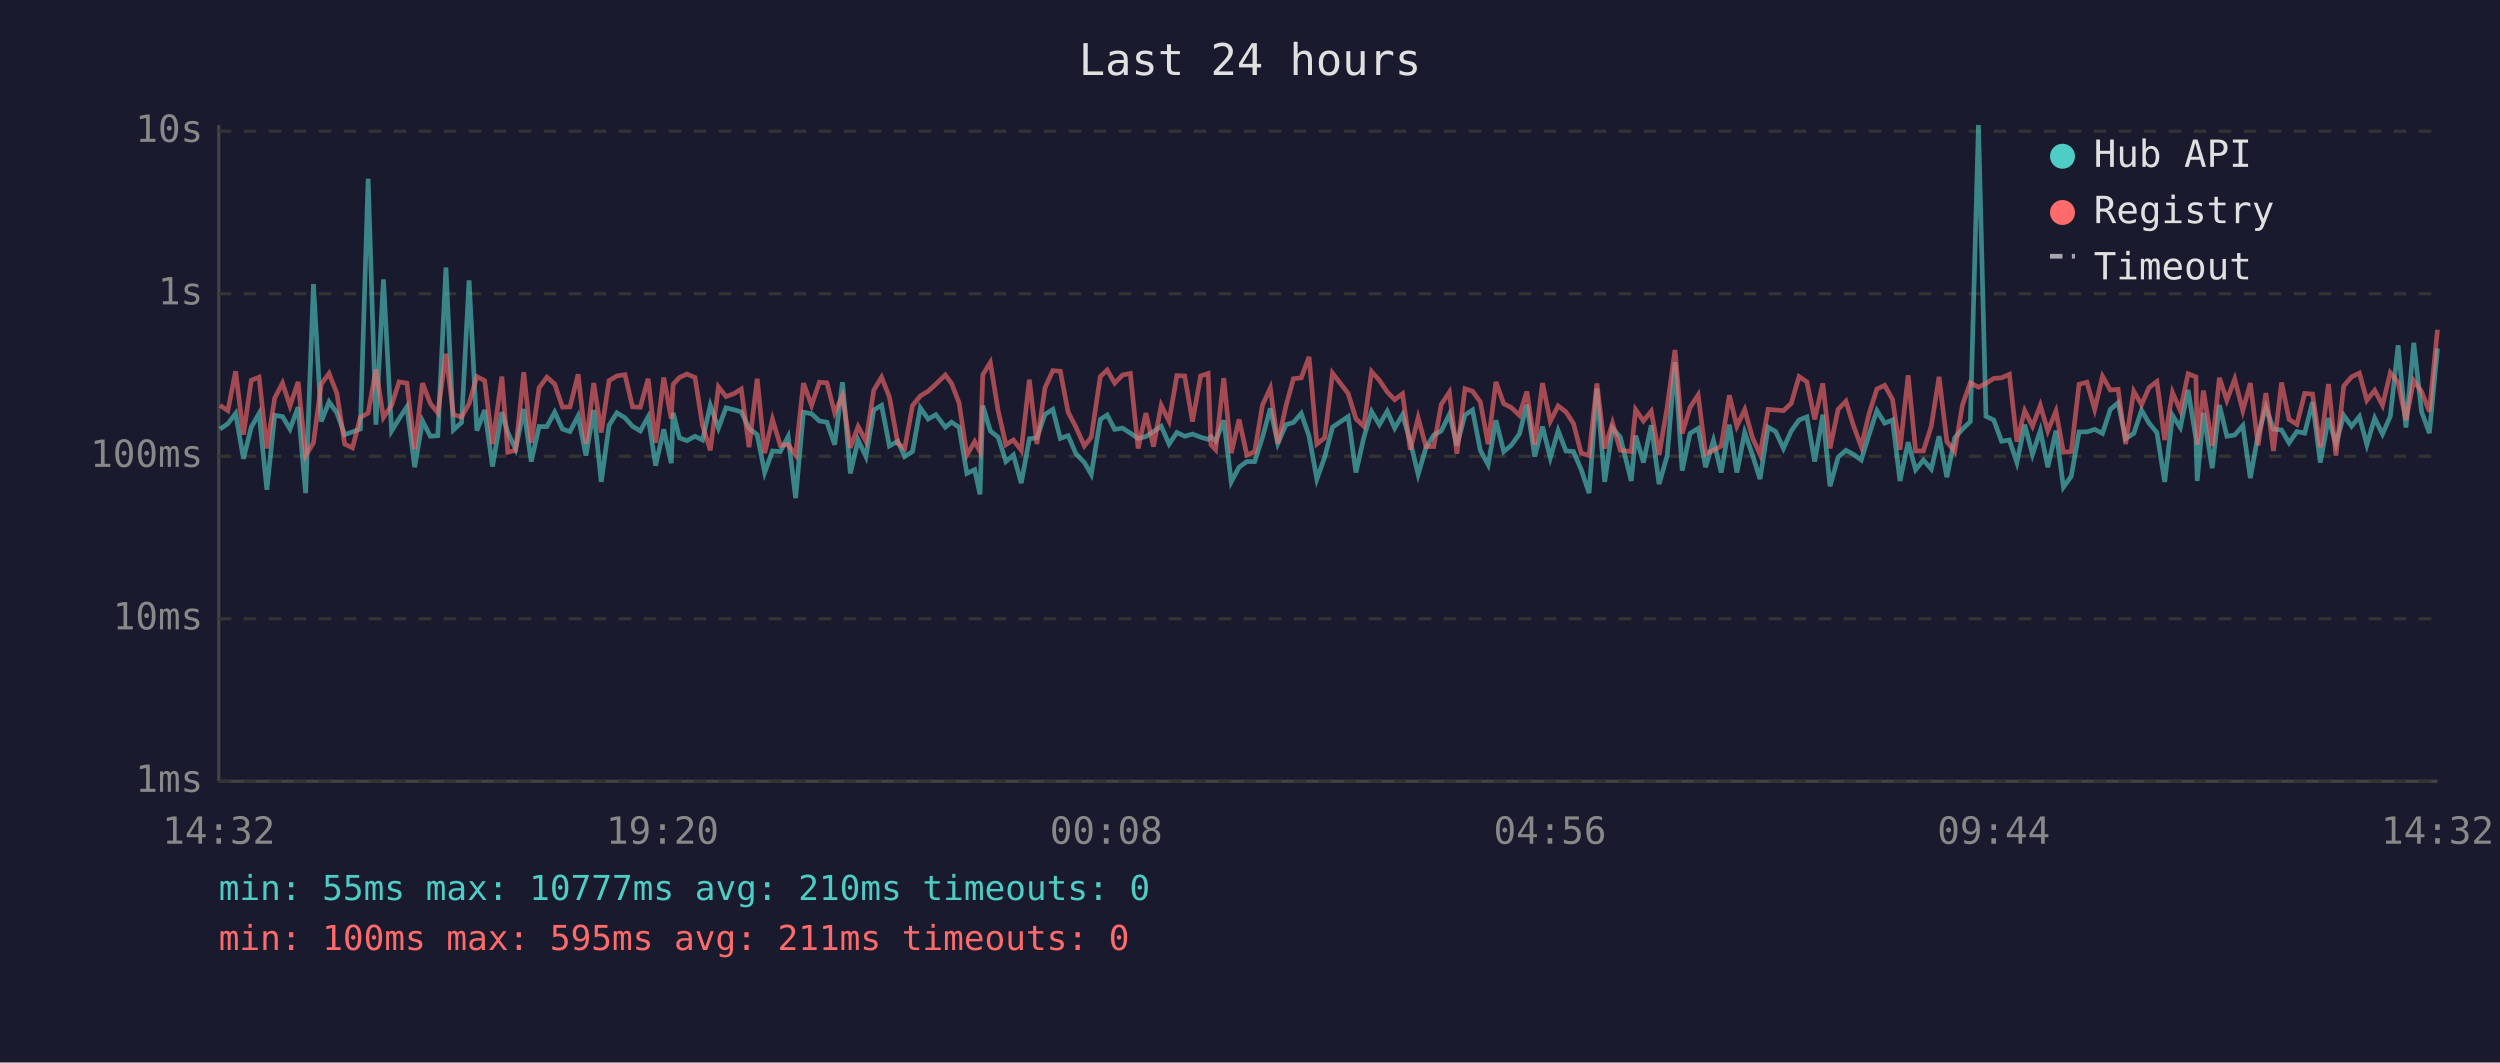
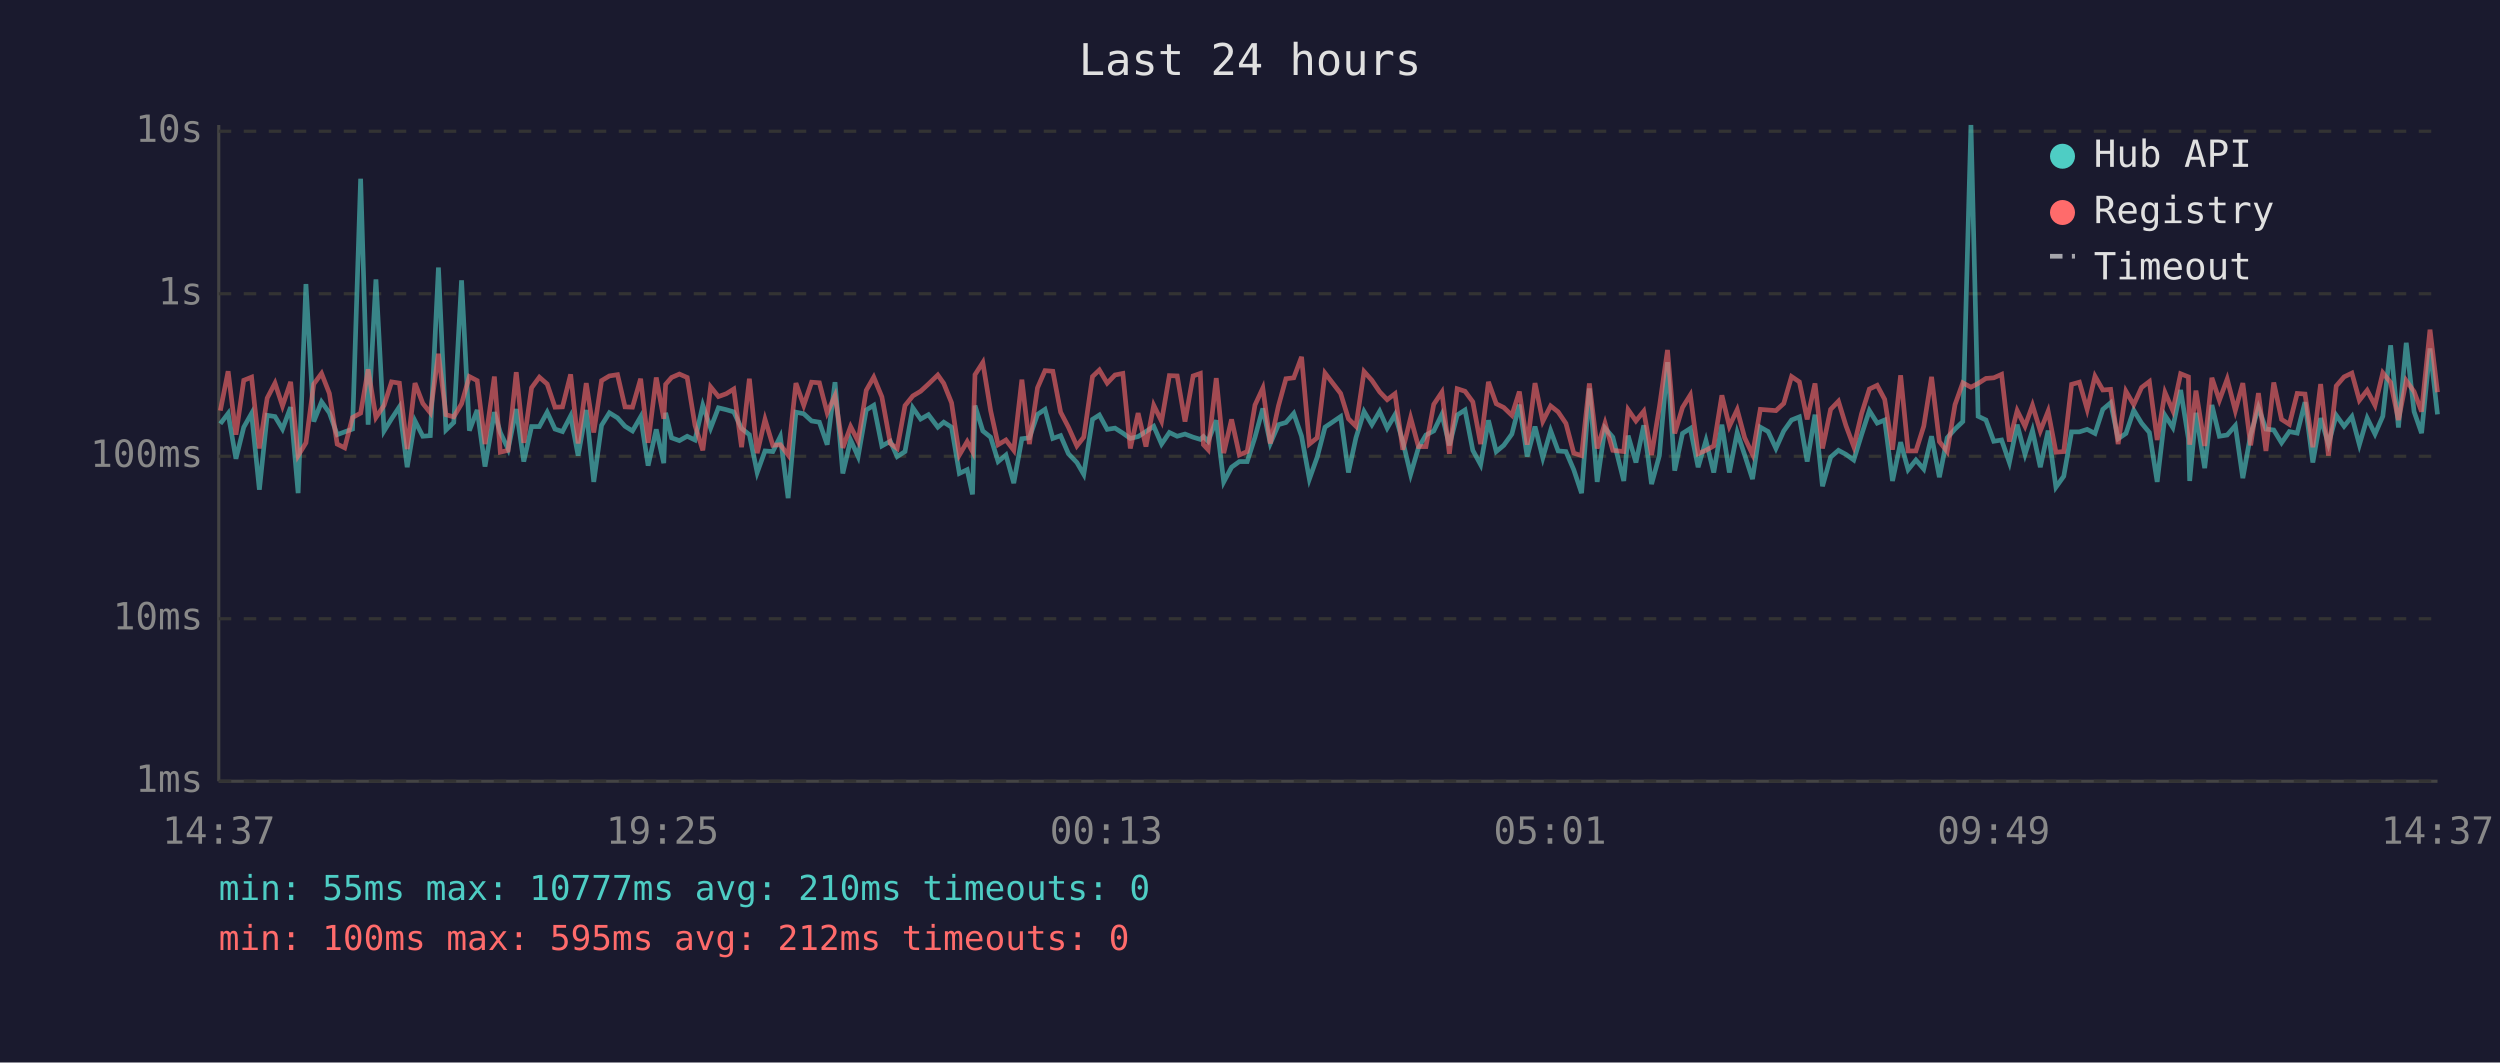
<svg xmlns="http://www.w3.org/2000/svg" viewBox="0 0 800 340" font-family="monospace" font-size="12">
  <rect width="800" height="340" fill="#1a1a2e" />
  <text x="400" y="24" fill="#e0e0e0" font-size="14" text-anchor="middle">Last 24 hours</text>
  <line x1="70" y1="40" x2="70" y2="250" stroke="#444" stroke-width="1" />
  <line x1="70" y1="250" x2="780" y2="250" stroke="#444" stroke-width="1" />
  <line x1="70" y1="250" x2="780" y2="250" stroke="#333" stroke-width="1" stroke-dasharray="4" />
  <text x="65" y="250" fill="#888" text-anchor="end" dominant-baseline="middle">1ms</text>
  <line x1="70" y1="198" x2="780" y2="198" stroke="#333" stroke-width="1" stroke-dasharray="4" />
  <text x="65" y="198" fill="#888" text-anchor="end" dominant-baseline="middle">10ms</text>
  <line x1="70" y1="146" x2="780" y2="146" stroke="#333" stroke-width="1" stroke-dasharray="4" />
  <text x="65" y="146" fill="#888" text-anchor="end" dominant-baseline="middle">100ms</text>
  <line x1="70" y1="94" x2="780" y2="94" stroke="#333" stroke-width="1" stroke-dasharray="4" />
  <text x="65" y="94" fill="#888" text-anchor="end" dominant-baseline="middle">1s</text>
  <line x1="70" y1="42" x2="780" y2="42" stroke="#333" stroke-width="1" stroke-dasharray="4" />
  <text x="65" y="42" fill="#888" text-anchor="end" dominant-baseline="middle">10s</text>
-   <text x="70" y="270" fill="#888" text-anchor="middle">14:32</text>
-   <text x="212" y="270" fill="#888" text-anchor="middle">19:20</text>
-   <text x="354" y="270" fill="#888" text-anchor="middle">00:08</text>
-   <text x="496" y="270" fill="#888" text-anchor="middle">04:56</text>
-   <text x="638" y="270" fill="#888" text-anchor="middle">09:44</text>
-   <text x="780" y="270" fill="#888" text-anchor="middle">14:32</text>
-   <polyline points="70.4,137.3 72.9,135.6 75.4,132.3 77.9,146.8 80.4,136.7 82.9,132.3 85.4,156.7 87.9,132.9 90.4,133.3 92.8,137.3 95.4,130.3 97.8,157.8 100.3,90.9 102.8,134.9 105.3,128.6 107.8,132.1 110.3,139.1 112.8,138.2 115.3,137.3 117.8,57.2 120.3,135.9 122.7,89.4 125.3,137.9 127.7,134.0 130.2,130.2 132.7,149.5 135.2,134.7 137.7,139.6 140.1,139.4 142.7,85.6 145.1,137.6 147.7,135.2 150.1,89.7 152.6,137.8 155.1,131.2 157.6,149.3 160.6,131.9 162.5,138.4 165.0,143.7 167.6,130.9 170.0,147.7 172.5,136.5 175.0,136.5 177.5,131.9 180.0,137.3 182.4,138.1 185.0,133.1 187.5,145.8 190.0,131.2 192.4,154.2 194.9,136.1 197.4,132.1 200.0,133.7 202.4,136.4 204.9,137.9 207.4,133.4 209.8,149.0 212.4,137.4 214.8,148.2 215.4,132.1 217.4,140.1 219.8,141.0 222.4,139.6 224.8,140.8 227.3,129.7 229.9,137.0 232.3,130.5 234.8,131.1 237.2,131.8 239.7,137.1 242.3,139.1 244.7,151.2 247.2,144.3 249.7,144.5 252.2,139.7 254.6,159.4 257.1,131.9 259.7,132.4 262.2,134.7 264.6,135.1 267.1,142.3 269.6,122.3 272.1,151.5 274.6,140.8 277.1,146.1 279.6,131.2 282.1,129.7 284.6,142.7 287.3,141.2 289.5,146.1 292.0,144.5 294.5,130.5 297.0,134.1 299.5,132.7 302.5,136.7 304.5,135.1 306.9,136.7 309.4,151.5 311.9,150.3 313.6,158.2 314.5,129.8 316.9,137.9 319.4,139.9 321.9,147.7 324.3,145.6 326.8,154.6 329.4,140.4 331.8,140.1 334.4,132.6 336.9,131.0 339.3,140.3 341.8,139.4 344.3,145.2 347.0,148.0 349.2,151.8 352.1,134.2 354.3,132.8 356.7,137.4 359.2,137.0 361.7,138.6 364.2,140.3 366.7,139.7 369.1,138.1 371.6,136.4 374.1,142.1 376.6,138.4 379.1,139.6 381.6,138.9 384.2,139.9 386.6,140.6 387.5,139.7 389.0,141.2 391.6,134.5 394.0,154.2 396.5,149.5 399.0,147.7 401.5,147.7 404.0,139.9 406.5,130.7 408.9,141.9 411.5,135.9 413.9,135.2 416.4,132.3 418.9,139.6 421.4,153.3 423.9,146.3 426.4,136.7 431.4,133.3 433.9,151.2 436.4,140.1 438.9,131.7 441.4,135.9 443.9,131.6 446.3,137.0 448.8,132.7 451.3,141.3 453.8,151.8 456.3,143.3 458.8,139.2 461.2,137.9 463.8,132.6 466.2,142.5 468.8,132.8 471.2,131.2 473.7,144.1 476.2,148.7 478.7,134.5 481.2,144.5 483.6,142.5 486.2,138.9 488.6,129.5 491.1,146.1 493.6,136.5 496.1,146.5 498.6,137.8 501.1,144.3 503.5,144.5 506.0,150.3 508.5,157.8 511.0,124.3 513.5,154.2 516.0,137.0 518.5,139.9 522.0,153.9 523.4,139.4 525.9,148.0 528.4,136.1 530.9,154.9 533.5,145.8 536.0,115.9 538.3,150.6 540.8,138.7 543.4,137.1 545.8,149.5 548.3,141.0 550.8,151.2 553.4,135.9 555.8,151.2 558.3,138.4 560.8,145.6 563.2,153.3 565.8,136.7 568.2,138.1 570.7,143.5 573.2,137.9 575.7,134.4 578.2,133.4 580.7,147.7 583.3,132.7 585.6,155.6 588.2,146.3 590.7,144.1 593.1,145.4 595.6,147.2 598.1,139.1 600.6,131.4 603.1,135.4 605.6,134.4 608.0,153.9 610.6,141.5 613.0,150.3 615.5,147.2 618.0,150.1 620.5,139.6 623.0,152.7 625.5,140.1 628.0,137.3 630.5,134.9 633.1,40.0 635.5,133.2 638.0,134.4 640.5,141.2 643.0,140.8 645.4,148.0 647.9,135.9 650.4,145.4 652.9,137.8 655.3,149.5 657.9,137.8 660.3,155.9 662.8,152.4 665.3,138.2 667.8,138.2 670.3,137.4 672.8,138.7 675.3,131.0 677.8,128.9 680.2,140.4 682.8,138.7 685.3,131.3 687.7,135.4 690.2,138.4 692.7,154.2 695.2,132.9 697.7,136.8 700.2,124.8 702.7,140.4 703.1,153.9 705.1,132.1 707.9,149.8 710.2,129.6 712.6,139.6 715.1,139.2 717.7,136.2 720.1,153.0 722.6,139.1 725.1,130.4 727.5,137.3 730.1,137.6 732.5,141.7 735.0,138.1 737.5,138.6 740.0,128.7 742.5,148.0 745.1,133.8 747.5,142.1 750.0,132.9 752.5,136.4 755.0,133.3 757.4,142.3 759.9,133.8 762.4,138.9 764.9,133.2 767.4,110.5 769.9,136.8 772.4,109.7 774.9,131.7 777.4,138.6 780.0,111.5" fill="none" stroke="#4ecdc4" stroke-width="1.5" opacity="0.6" />
-   <polyline points="70.4,129.7 72.9,131.4 75.4,118.8 77.9,139.1 80.4,121.7 82.9,120.7 85.4,143.5 87.9,127.4 90.4,122.6 92.8,129.9 95.4,122.2 97.8,145.8 100.3,141.7 102.8,122.9 105.3,119.5 107.8,125.9 110.3,142.1 112.8,143.3 115.3,133.6 117.8,132.2 120.3,118.2 122.7,133.6 125.3,129.7 127.7,122.2 130.2,122.6 132.7,143.7 135.2,122.6 137.7,129.1 140.1,132.1 142.7,113.2 145.1,132.7 147.7,133.4 150.1,129.2 152.6,120.5 155.1,121.8 157.6,142.1 160.6,120.5 162.5,144.7 165.0,144.1 167.6,119.1 170.0,141.7 172.5,124.1 175.0,120.7 177.5,122.9 180.0,130.3 182.4,130.2 185.0,119.8 187.5,141.9 190.0,122.6 192.4,138.4 194.9,121.8 197.4,120.3 200.0,119.9 202.4,130.2 204.9,130.3 207.4,121.2 209.8,141.7 212.4,120.8 214.8,134.0 215.4,123.0 217.4,120.8 219.8,119.7 222.4,120.8 224.8,136.1 227.3,144.1 229.9,123.8 232.3,126.9 234.8,126.0 237.2,124.5 239.7,143.1 242.3,121.2 244.7,145.0 247.2,134.2 249.7,142.5 252.2,142.3 254.6,145.6 257.1,122.6 259.7,129.7 262.2,122.3 264.6,122.5 267.1,132.1 269.6,126.6 272.1,143.3 274.6,136.5 277.1,141.2 279.6,124.9 282.1,120.7 284.6,127.0 287.3,141.9 289.5,143.5 292.0,129.8 294.5,126.7 297.0,125.2 299.5,122.9 302.5,120.0 304.5,122.7 306.9,128.9 309.4,145.6 311.9,141.3 313.6,144.5 314.5,119.9 316.9,116.0 319.4,131.4 321.9,142.3 324.3,140.8 326.8,144.1 329.4,121.5 331.8,142.1 334.4,124.1 336.9,118.6 339.3,118.8 341.8,131.9 344.3,136.7 347.0,142.7 349.2,139.9 352.1,120.5 354.3,118.4 356.7,122.6 359.2,120.0 361.7,119.5 364.2,143.5 366.7,132.2 369.1,142.9 371.6,129.7 374.1,134.8 376.6,120.2 379.1,120.3 381.6,134.9 384.2,120.3 386.6,119.5 387.5,142.3 389.0,143.9 391.6,121.0 394.0,145.0 396.5,134.2 399.0,145.6 401.5,144.5 404.0,129.6 406.5,124.2 408.9,141.9 411.5,129.9 413.9,121.2 416.4,120.9 418.9,114.2 421.4,142.1 423.9,140.1 426.4,119.4 431.4,125.9 433.9,134.0 436.4,136.4 438.9,118.9 441.4,121.7 443.9,125.4 446.3,127.9 448.8,126.0 451.3,143.9 453.8,133.7 456.3,142.9 458.8,142.9 461.2,129.4 463.8,125.5 466.2,145.2 468.8,124.4 471.2,125.2 473.7,128.6 476.2,142.1 478.7,122.2 481.2,129.2 483.6,130.4 486.2,132.9 488.6,125.3 491.1,142.3 493.6,122.6 496.1,134.8 498.6,129.9 501.1,131.8 503.5,135.5 506.0,145.0 508.5,145.8 511.0,122.7 513.5,143.5 516.0,135.4 518.5,144.1 522.0,144.5 523.4,131.1 525.9,134.7 528.4,131.6 530.9,145.6 533.5,130.3 536.0,112.0 538.3,138.7 540.8,130.4 543.4,126.4 545.8,145.2 548.3,144.1 550.8,142.7 553.4,126.5 555.8,136.4 558.3,131.1 560.8,140.1 563.2,145.4 565.8,131.0 568.2,131.2 570.7,131.4 573.2,129.1 575.7,120.5 578.2,122.2 580.7,134.2 583.3,122.7 585.6,143.5 588.2,131.0 590.7,128.4 593.1,136.2 595.6,142.9 598.1,132.4 600.6,124.5 603.1,123.3 605.6,127.8 608.0,143.9 610.6,120.1 613.0,144.3 615.5,144.3 618.0,136.4 620.5,120.6 623.0,141.3 625.5,144.5 628.0,129.5 630.5,122.5 633.1,123.9 635.5,122.7 638.0,121.1 640.5,120.9 643.0,119.8 645.4,141.3 647.9,131.4 650.4,136.4 652.9,129.7 655.3,137.9 657.9,131.6 660.3,144.7 662.8,144.5 665.3,123.0 667.8,122.3 670.3,131.0 672.8,120.4 675.3,124.8 677.8,124.6 680.2,142.1 682.8,125.2 685.3,129.5 687.7,124.0 690.2,122.1 692.7,140.8 695.2,125.6 697.7,131.4 700.2,119.6 702.7,120.6 703.1,142.3 705.1,125.0 707.9,142.7 710.2,120.9 712.6,128.1 715.1,121.3 717.7,131.4 720.1,122.6 722.6,142.5 725.1,125.8 727.5,144.3 730.1,122.4 732.5,134.2 735.0,135.8 737.5,125.9 740.0,126.1 742.5,143.1 745.1,122.9 747.5,145.8 750.0,123.5 752.5,120.6 755.0,119.4 757.4,128.1 759.9,124.9 762.4,129.7 764.9,119.3 767.4,122.4 769.9,134.4 772.4,121.8 774.9,125.3 777.4,131.7 780.0,105.5" fill="none" stroke="#ff6b6b" stroke-width="1.5" opacity="0.6" />
+   <text x="70" y="270" fill="#888" text-anchor="middle">14:37</text>
+   <text x="212" y="270" fill="#888" text-anchor="middle">19:25</text>
+   <text x="354" y="270" fill="#888" text-anchor="middle">00:13</text>
+   <text x="496" y="270" fill="#888" text-anchor="middle">05:01</text>
+   <text x="638" y="270" fill="#888" text-anchor="middle">09:49</text>
+   <text x="780" y="270" fill="#888" text-anchor="middle">14:37</text>
+   <polyline points="70.5,135.6 73.0,132.3 75.5,146.8 78.0,136.7 80.5,132.3 83.0,156.7 85.5,132.9 88.0,133.3 90.4,137.3 93.0,130.3 95.4,157.8 97.9,90.9 100.4,134.9 102.9,128.6 105.4,132.1 107.9,139.1 110.3,138.2 112.8,137.3 115.4,57.2 117.8,135.9 120.3,89.4 122.9,137.9 125.3,134.0 127.8,130.2 130.3,149.5 132.8,134.7 135.3,139.6 137.7,139.4 140.3,85.6 142.7,137.6 145.2,135.2 147.7,89.7 150.2,137.8 152.7,131.2 155.2,149.3 158.2,131.9 160.1,138.4 162.6,143.7 165.2,130.9 167.6,147.7 170.1,136.5 172.6,136.5 175.1,131.9 177.6,137.3 180.0,138.1 182.6,133.1 185.0,145.8 187.6,131.2 190.0,154.2 192.5,136.1 195.0,132.1 197.6,133.7 200.0,136.4 202.4,137.9 205.0,133.4 207.4,149.0 210.0,137.4 212.4,148.2 213.0,132.1 214.9,140.1 217.4,141.0 219.9,139.6 222.4,140.8 224.9,129.7 227.4,137.0 229.9,130.5 232.4,131.1 234.8,131.8 237.3,137.1 239.8,139.1 242.3,151.2 244.8,144.3 247.3,144.5 249.7,139.7 252.2,159.4 254.7,131.9 257.2,132.4 259.7,134.7 262.2,135.1 264.7,142.3 267.2,122.3 269.7,151.5 272.2,140.8 274.6,146.1 277.2,131.2 279.6,129.7 282.2,142.7 284.9,141.2 287.1,146.1 289.6,144.5 292.1,130.5 294.6,134.1 297.1,132.7 300.1,136.7 302.0,135.1 304.5,136.7 307.0,151.5 309.5,150.3 311.2,158.2 312.0,129.8 314.5,137.9 317.0,139.9 319.4,147.7 321.9,145.6 324.4,154.6 327.0,140.4 329.4,140.1 332.0,132.6 334.4,131.0 336.9,140.3 339.4,139.4 341.9,145.2 344.6,148.0 346.8,151.8 349.6,134.2 351.8,132.8 354.3,137.4 356.8,137.0 359.3,138.6 361.7,140.3 364.2,139.7 366.7,138.1 369.2,136.4 371.7,142.1 374.2,138.4 376.7,139.6 379.2,138.9 381.8,139.9 384.1,140.6 385.1,139.7 386.6,141.2 389.2,134.5 391.6,154.2 394.1,149.5 396.6,147.7 399.1,147.7 401.6,139.9 404.1,130.7 406.5,141.9 409.1,135.9 411.5,135.2 414.0,132.3 416.5,139.6 419.0,153.3 421.5,146.3 424.0,136.7 429.0,133.3 431.5,151.2 433.9,140.1 436.5,131.7 439.0,135.9 441.5,131.6 443.9,137.0 446.4,132.7 448.9,141.3 451.4,151.8 453.9,143.3 456.3,139.2 458.8,137.9 461.4,132.6 463.8,142.5 466.3,132.8 468.8,131.2 471.3,144.1 473.8,148.7 476.3,134.5 478.8,144.5 481.2,142.5 483.8,138.9 486.2,129.5 488.7,146.1 491.2,136.5 493.7,146.5 496.2,137.8 498.6,144.3 501.1,144.5 503.6,150.3 506.1,157.8 508.6,124.3 511.1,154.2 513.6,137.0 516.1,139.9 519.6,153.9 521.0,139.4 523.5,148.0 526.0,136.1 528.5,154.9 531.0,145.8 533.6,115.9 535.9,150.6 538.4,138.7 540.9,137.1 543.4,149.5 545.9,141.0 548.4,151.2 551.0,135.9 553.4,151.2 555.9,138.4 558.3,145.6 560.8,153.3 563.3,136.7 565.8,138.1 568.3,143.5 570.8,137.9 573.3,134.4 575.8,133.4 578.3,147.7 580.8,132.7 583.2,155.6 585.8,146.3 588.3,144.1 590.7,145.4 593.2,147.2 595.7,139.1 598.2,131.4 600.7,135.4 603.1,134.4 605.6,153.9 608.2,141.5 610.6,150.3 613.1,147.2 615.6,150.1 618.1,139.6 620.6,152.7 623.1,140.1 625.6,137.3 628.1,134.9 630.7,40.0 633.0,133.2 635.5,134.4 638.0,141.2 640.5,140.8 643.0,148.0 645.5,135.9 648.0,145.4 650.4,137.8 652.9,149.5 655.4,137.8 657.9,155.9 660.4,152.4 662.9,138.2 665.4,138.2 667.9,137.4 670.4,138.7 672.9,131.0 675.4,128.9 677.8,140.4 680.3,138.7 682.8,131.3 685.3,135.4 687.8,138.4 690.3,154.2 692.8,132.9 695.3,136.8 697.8,124.8 700.3,140.4 700.7,153.9 702.7,132.1 705.5,149.8 707.8,129.6 710.2,139.6 712.7,139.2 715.3,136.2 717.7,153.0 720.2,139.1 722.7,130.4 725.1,137.3 727.6,137.6 730.1,141.7 732.6,138.1 735.1,138.6 737.6,128.7 740.1,148.0 742.6,133.8 745.1,142.1 747.6,132.9 750.1,136.4 752.6,133.3 755.0,142.3 757.5,133.8 760.0,138.9 762.5,133.2 765.0,110.5 767.5,136.8 770.0,109.7 772.5,131.7 774.9,138.6 777.6,111.5 780.0,132.6" fill="none" stroke="#4ecdc4" stroke-width="1.5" opacity="0.6" />
+   <polyline points="70.5,131.4 73.0,118.8 75.5,139.1 78.0,121.7 80.5,120.7 83.0,143.5 85.5,127.4 88.0,122.6 90.4,129.9 93.0,122.2 95.4,145.8 97.9,141.7 100.4,122.9 102.9,119.5 105.4,125.9 107.9,142.1 110.3,143.3 112.8,133.6 115.4,132.2 117.8,118.2 120.3,133.6 122.9,129.7 125.3,122.2 127.8,122.6 130.3,143.7 132.8,122.6 135.3,129.1 137.7,132.1 140.3,113.2 142.7,132.7 145.2,133.4 147.7,129.2 150.2,120.5 152.7,121.8 155.2,142.1 158.2,120.5 160.1,144.7 162.6,144.1 165.2,119.1 167.6,141.7 170.1,124.1 172.6,120.7 175.1,122.9 177.6,130.3 180.0,130.2 182.6,119.8 185.0,141.9 187.6,122.6 190.0,138.4 192.5,121.8 195.0,120.3 197.6,119.9 200.0,130.2 202.4,130.3 205.0,121.2 207.4,141.7 210.0,120.8 212.4,134.0 213.0,123.0 214.9,120.8 217.4,119.7 219.9,120.8 222.4,136.1 224.9,144.1 227.4,123.8 229.9,126.9 232.4,126.0 234.8,124.5 237.3,143.1 239.8,121.2 242.3,145.0 244.8,134.2 247.3,142.5 249.7,142.3 252.2,145.6 254.7,122.6 257.2,129.7 259.7,122.3 262.2,122.5 264.7,132.1 267.2,126.6 269.7,143.3 272.2,136.5 274.6,141.2 277.2,124.9 279.6,120.7 282.2,127.0 284.9,141.9 287.1,143.5 289.6,129.8 292.1,126.7 294.6,125.2 297.1,122.9 300.1,120.0 302.0,122.7 304.5,128.9 307.0,145.6 309.5,141.3 311.2,144.5 312.0,119.9 314.5,116.0 317.0,131.4 319.4,142.3 321.9,140.8 324.4,144.1 327.0,121.5 329.4,142.1 332.0,124.1 334.4,118.6 336.9,118.8 339.4,131.9 341.9,136.7 344.6,142.7 346.8,139.9 349.6,120.5 351.8,118.4 354.3,122.6 356.8,120.0 359.3,119.5 361.7,143.5 364.2,132.2 366.7,142.9 369.2,129.7 371.7,134.8 374.2,120.2 376.7,120.3 379.2,134.9 381.8,120.3 384.1,119.5 385.1,142.3 386.6,143.9 389.2,121.0 391.6,145.0 394.1,134.2 396.6,145.6 399.1,144.5 401.6,129.6 404.1,124.2 406.5,141.9 409.1,129.9 411.5,121.2 414.0,120.9 416.5,114.2 419.0,142.1 421.5,140.1 424.0,119.4 429.0,125.9 431.5,134.0 433.9,136.4 436.5,118.9 439.0,121.7 441.5,125.4 443.9,127.9 446.4,126.0 448.9,143.9 451.4,133.7 453.9,142.9 456.3,142.9 458.8,129.4 461.4,125.5 463.8,145.2 466.3,124.4 468.8,125.2 471.3,128.6 473.8,142.1 476.3,122.2 478.8,129.2 481.2,130.4 483.8,132.9 486.2,125.3 488.7,142.3 491.2,122.6 493.7,134.8 496.2,129.9 498.6,131.8 501.1,135.5 503.6,145.0 506.1,145.8 508.6,122.7 511.1,143.5 513.6,135.4 516.1,144.1 519.6,144.5 521.0,131.1 523.5,134.7 526.0,131.6 528.5,145.6 531.0,130.3 533.6,112.0 535.9,138.7 538.4,130.4 540.9,126.4 543.4,145.2 545.9,144.1 548.4,142.7 551.0,126.5 553.4,136.4 555.9,131.1 558.3,140.1 560.8,145.4 563.3,131.0 565.8,131.2 568.3,131.4 570.8,129.1 573.3,120.5 575.8,122.2 578.3,134.2 580.8,122.7 583.2,143.5 585.8,131.0 588.3,128.4 590.7,136.2 593.2,142.9 595.7,132.4 598.2,124.5 600.7,123.3 603.1,127.8 605.6,143.9 608.2,120.1 610.6,144.3 613.1,144.3 615.6,136.4 618.1,120.6 620.6,141.3 623.1,144.5 625.6,129.5 628.1,122.5 630.7,123.9 633.0,122.7 635.5,121.1 638.0,120.9 640.5,119.8 643.0,141.3 645.5,131.4 648.0,136.4 650.4,129.7 652.9,137.9 655.4,131.6 657.9,144.7 660.4,144.5 662.9,123.0 665.4,122.3 667.9,131.0 670.4,120.4 672.9,124.8 675.4,124.6 677.8,142.1 680.3,125.2 682.8,129.5 685.3,124.0 687.8,122.1 690.3,140.8 692.8,125.6 695.3,131.4 697.8,119.6 700.3,120.6 700.7,142.3 702.7,125.0 705.5,142.7 707.8,120.9 710.2,128.1 712.7,121.3 715.3,131.4 717.7,122.6 720.2,142.5 722.7,125.8 725.1,144.3 727.6,122.4 730.1,134.2 732.6,135.8 735.1,125.9 737.6,126.1 740.1,143.1 742.6,122.9 745.1,145.8 747.6,123.5 750.1,120.6 752.6,119.4 755.0,128.1 757.5,124.9 760.0,129.7 762.5,119.3 765.0,122.4 767.5,134.4 770.0,121.8 772.5,125.3 774.9,131.7 777.6,105.5 780.0,125.5" fill="none" stroke="#ff6b6b" stroke-width="1.5" opacity="0.6" />
  <circle cx="660" cy="50" r="4" fill="#4ecdc4" />
  <text x="670" y="50" fill="#e0e0e0" dominant-baseline="middle">Hub API</text>
  <circle cx="660" cy="68" r="4" fill="#ff6b6b" />
  <text x="670" y="68" fill="#e0e0e0" dominant-baseline="middle">Registry</text>
  <line x1="656" y1="82" x2="664" y2="82" stroke="#e0e0e0" stroke-width="1.5" stroke-dasharray="4,3" opacity="0.7" />
  <text x="670" y="86" fill="#e0e0e0" dominant-baseline="middle">Timeout</text>
  <text x="70" y="288" fill="#4ecdc4" font-size="11">min: 55ms  max: 10777ms  avg: 210ms  timeouts: 0</text>
-   <text x="70" y="304" fill="#ff6b6b" font-size="11">min: 100ms  max: 595ms  avg: 211ms  timeouts: 0</text>
+   <text x="70" y="304" fill="#ff6b6b" font-size="11">min: 100ms  max: 595ms  avg: 212ms  timeouts: 0</text>
</svg>
